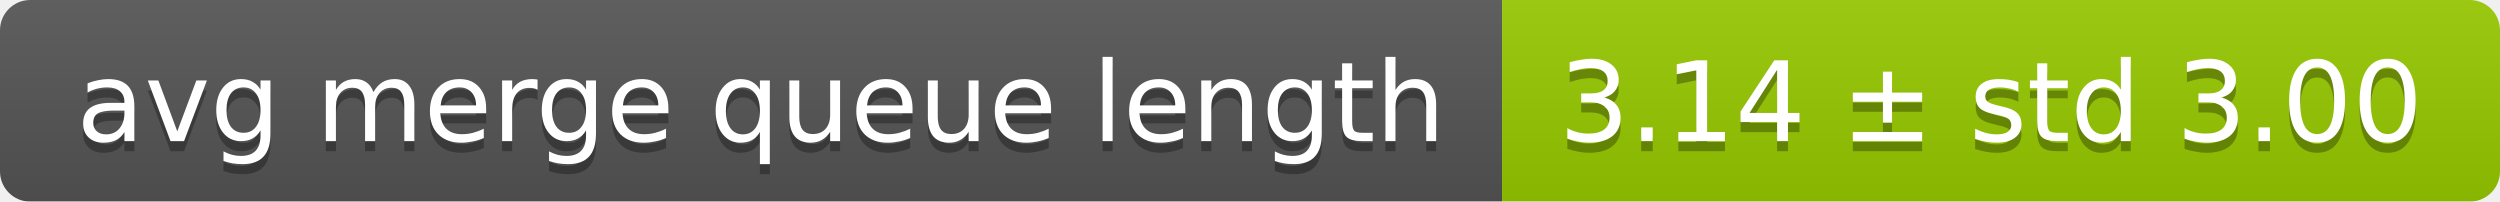
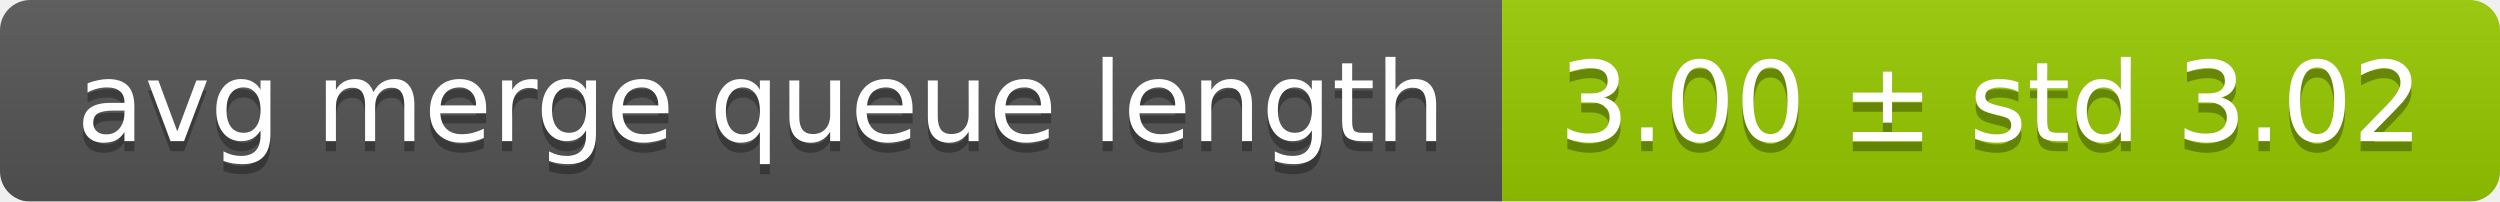
<svg xmlns="http://www.w3.org/2000/svg" width="248" height="20">
  <linearGradient id="smooth" x2="0" y2="100%">
    <stop offset="0" stop-color="#bbb" stop-opacity=".1" />
    <stop offset="1" stop-opacity=".1" />
  </linearGradient>
  <mask id="round">
    <rect width="248" height="20" rx="3" fill="#fff" />
  </mask>
  <g mask="url(#round)">
    <rect width="149" height="20" fill="#555" />
    <rect x="149" width="99" height="20" fill="#97ca00" />
    <rect width="248" height="20" fill="url(#smooth)" />
  </g>
  <g fill="#fff" text-anchor="middle" font-family="DejaVu Sans,Verdana,Geneva,sans-serif" font-size="11">
    <text x="75.5" y="15" fill="#010101" fill-opacity=".3">avg merge queue length</text>
    <text x="75.5" y="14">avg merge queue length</text>
-     <text x="197.5" y="15" fill="#010101" fill-opacity=".3">3.14 ± std 3.00</text>
-     <text x="197.5" y="14">3.14 ± std 3.00</text>
+     <text x="197.5" y="15" fill="#010101" fill-opacity=".3">3.00 ± std 3.02</text>
+     <text x="197.5" y="14">3.00 ± std 3.02</text>
  </g>
</svg>
